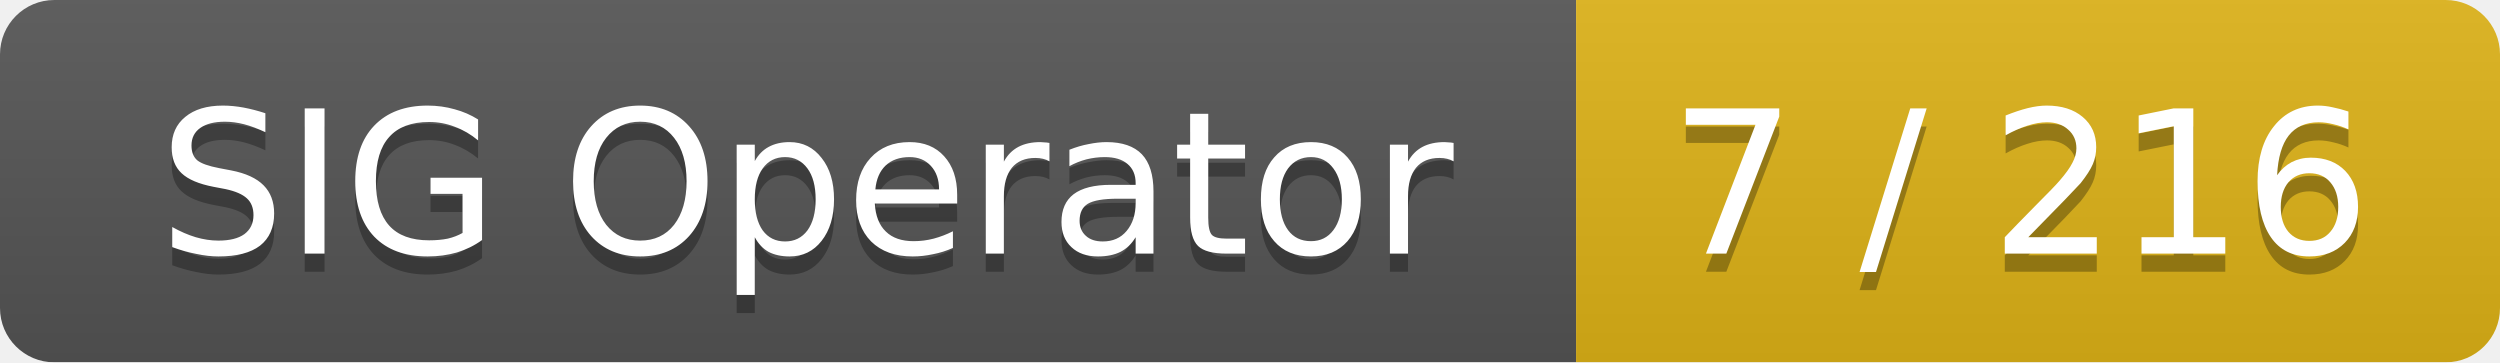
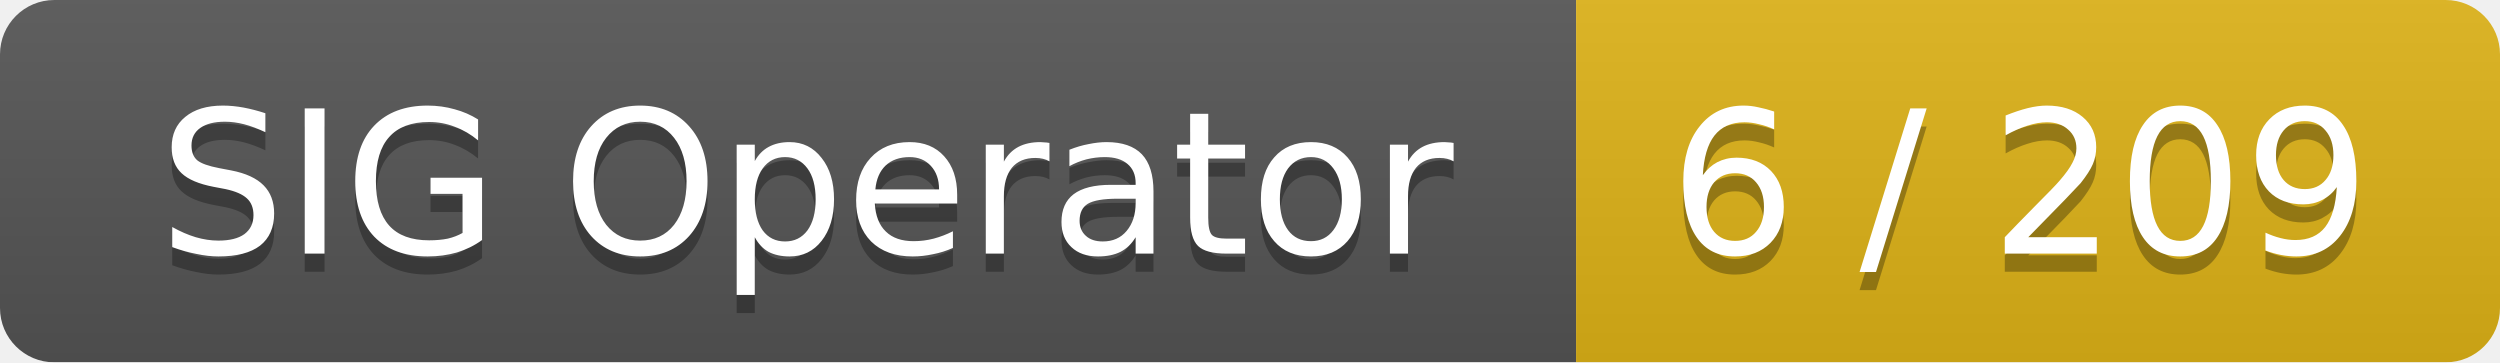
<svg xmlns="http://www.w3.org/2000/svg" width="138" height="20">
  <linearGradient id="smooth" x2="0" y2="100%">
    <stop offset="0" stop-color="#bbb" stop-opacity=".1" />
    <stop offset="1" stop-opacity=".1" />
  </linearGradient>
  <mask id="round">
    <rect width="138" height="20" rx="3" fill="#fff" />
  </mask>
  <g mask="url(#round)">
    <rect width="87" height="20" fill="#555" />
    <rect x="87" width="51" height="20" fill="#dfb317" />
    <rect width="138" height="20" fill="url(#smooth)" />
  </g>
  <g fill="#fff" text-anchor="middle" font-family="DejaVu Sans,Verdana,Geneva,sans-serif" font-size="11">
    <text x="44.5" y="15" fill="#010101" fill-opacity=".3">SIG Operator</text>
    <text x="44.5" y="14">SIG Operator</text>
-     <text x="111.5" y="15" fill="#010101" fill-opacity=".3">7 / 216</text>
-     <text x="111.5" y="14">7 / 216</text>
+     <text x="111.5" y="15" fill="#010101" fill-opacity=".3">6 / 209</text>
+     <text x="111.5" y="14">6 / 209</text>
  </g>
</svg>
